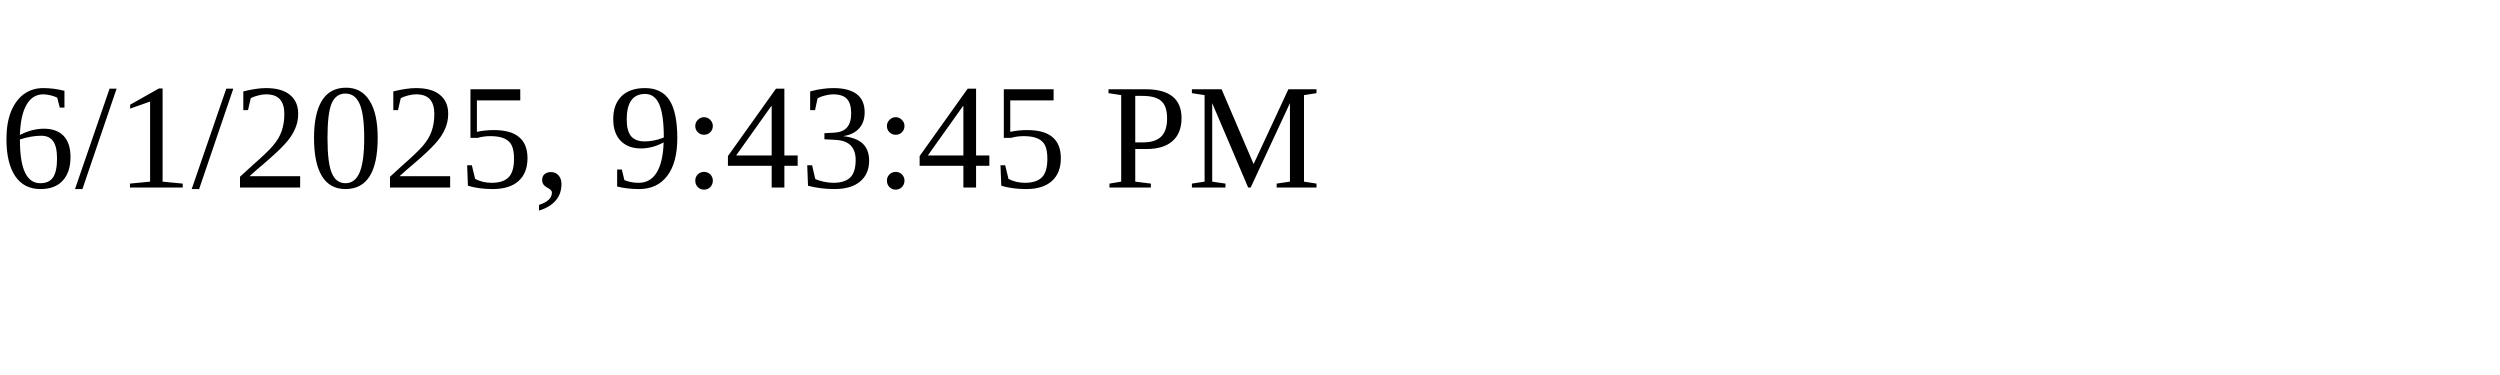
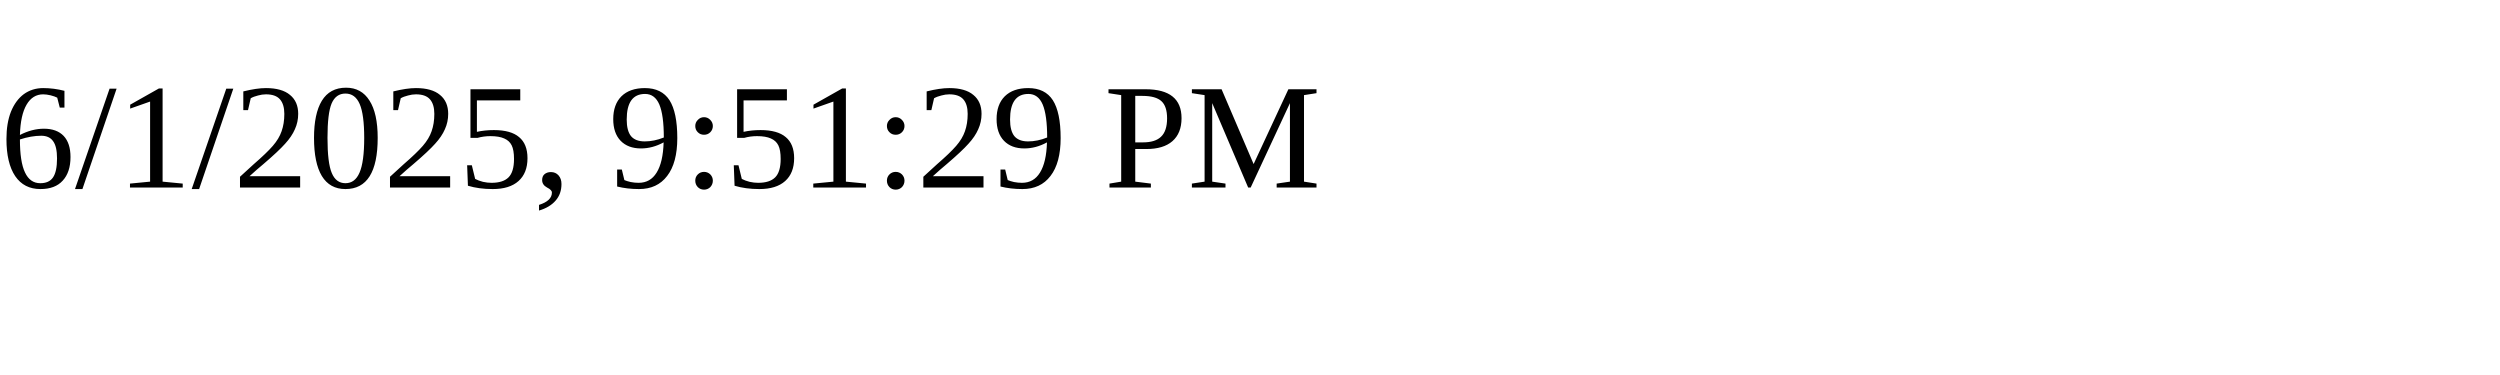
<svg xmlns="http://www.w3.org/2000/svg" height="30" width="200">
-   <text x="0" y="15">6/1/2025, 9:43:45 PM</text>
+   <text x="0" y="15">6/1/2025, 9:51:29 PM</text>
</svg>
